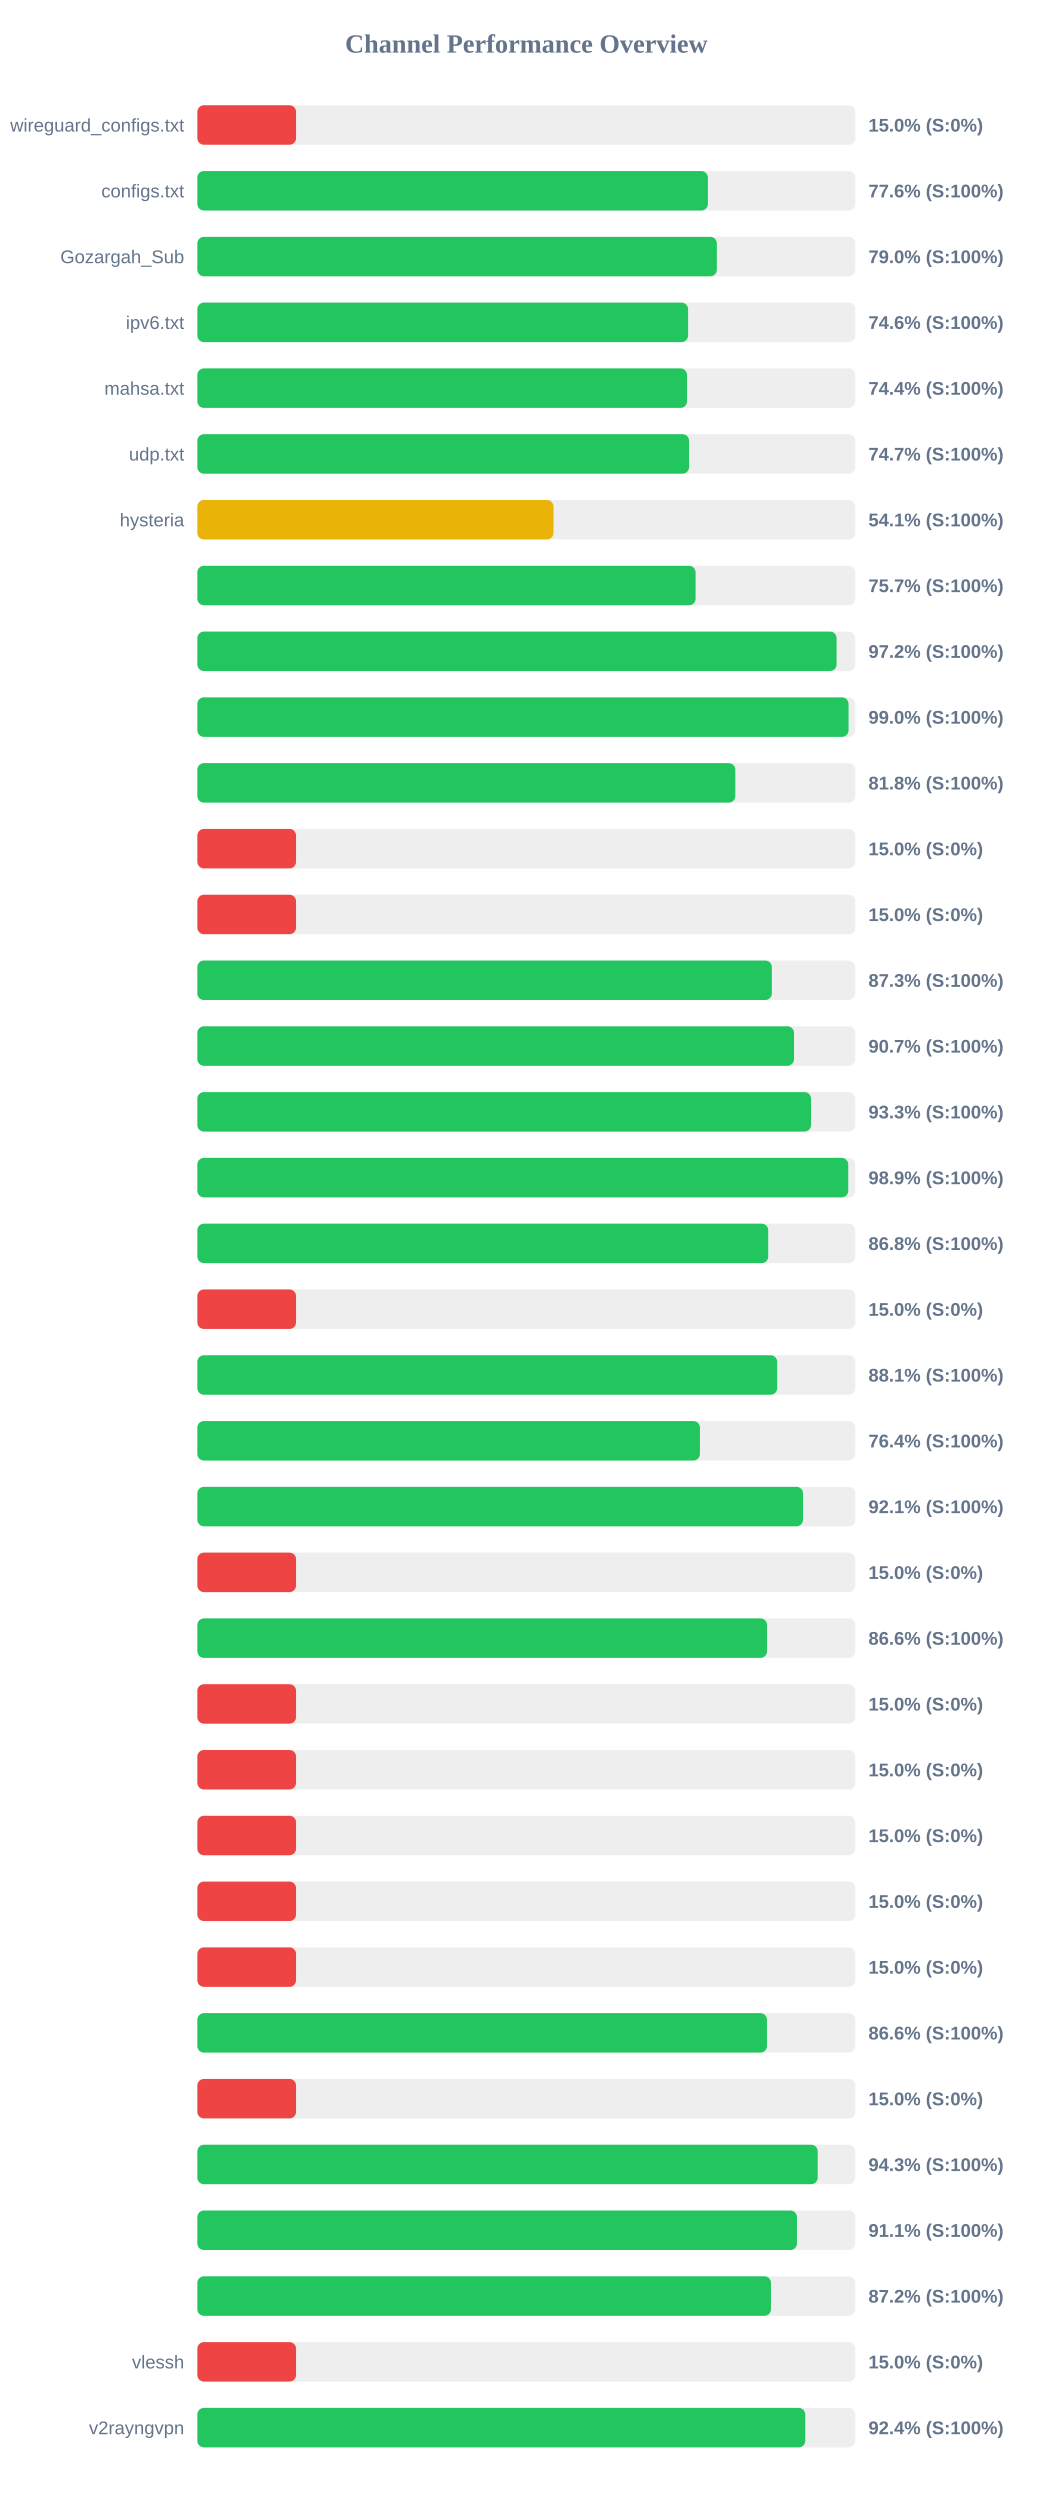
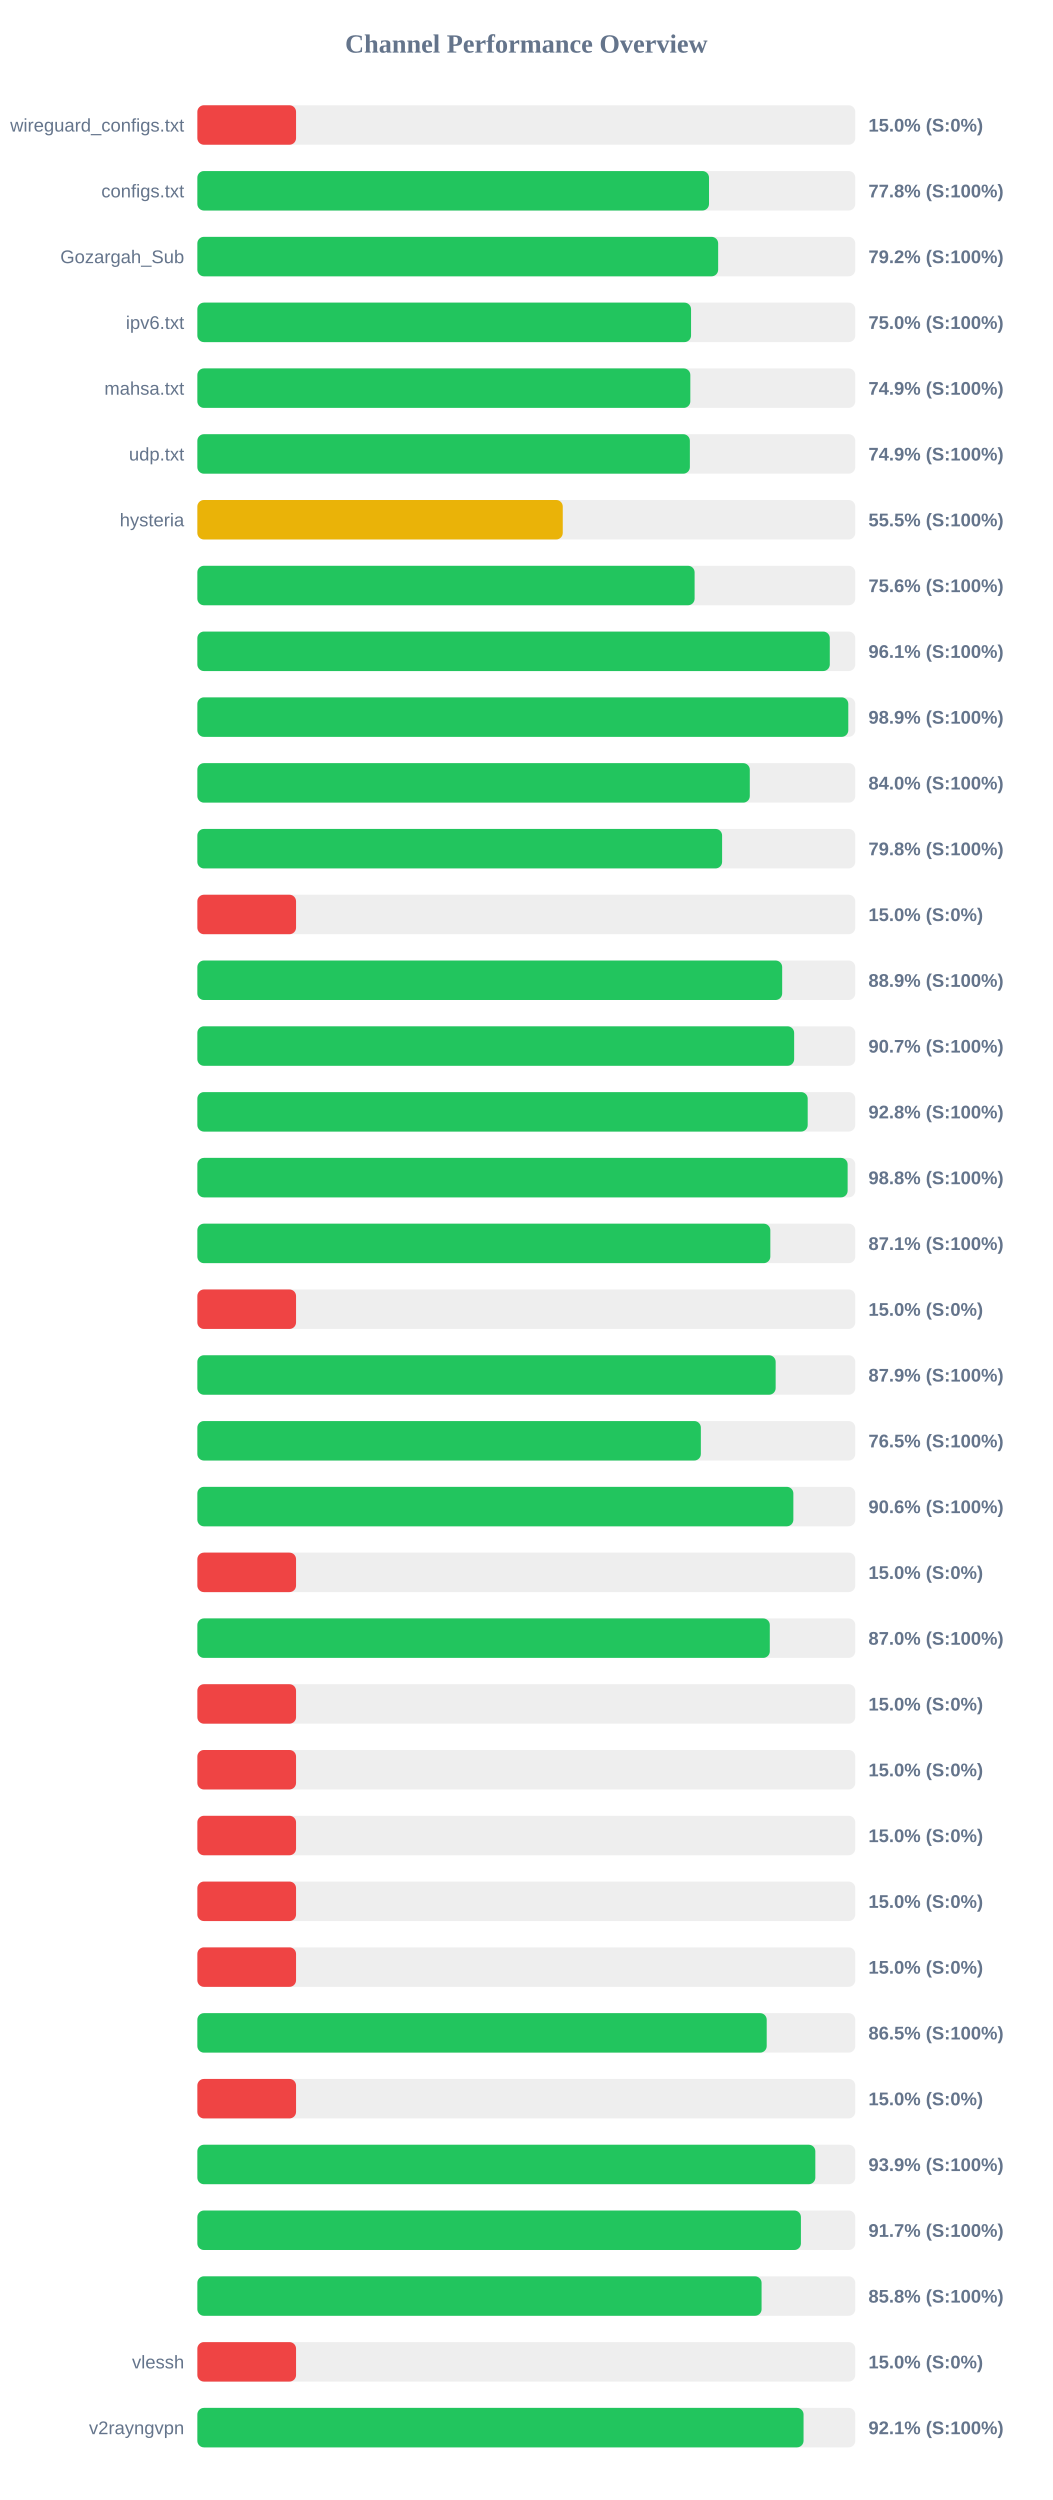
<svg xmlns="http://www.w3.org/2000/svg" width="800" height="1900" version="1.1">
  <style>
        .row { font: 14px Arial; fill: #64748b; }
        .score { font: bold 14px Arial; fill: #64748b; }
    </style>
  <text x="400" y="40" text-anchor="middle" font-size="20px" font-weight="bold" fill="#64748b">Channel Performance Overview</text>
  <rect x="150" y="80" width="500" height="30" fill="#eee" rx="5" />
  <rect x="150" y="80" width="75.0" height="30" fill="#ef4444" rx="5" />
  <text x="140" y="100" text-anchor="end" class="row">wireguard_configs.txt</text>
  <text x="660" y="100" text-anchor="start" class="score">15.0% (S:0%)</text>
  <rect x="150" y="130" width="500" height="30" fill="#eee" rx="5" />
-   <rect x="150" y="130" width="388.0" height="30" fill="#22c55e" rx="5" />
+   <rect x="150" y="130" width="388.85" height="30" fill="#22c55e" rx="5" />
  <text x="140" y="150" text-anchor="end" class="row">configs.txt</text>
-   <text x="660" y="150" text-anchor="start" class="score">77.6% (S:100%)</text>
+   <text x="660" y="150" text-anchor="start" class="score">77.8% (S:100%)</text>
  <rect x="150" y="180" width="500" height="30" fill="#eee" rx="5" />
-   <rect x="150" y="180" width="394.8" height="30" fill="#22c55e" rx="5" />
+   <rect x="150" y="180" width="395.8" height="30" fill="#22c55e" rx="5" />
  <text x="140" y="200" text-anchor="end" class="row">Gozargah_Sub</text>
-   <text x="660" y="200" text-anchor="start" class="score">79.0% (S:100%)</text>
+   <text x="660" y="200" text-anchor="start" class="score">79.2% (S:100%)</text>
  <rect x="150" y="230" width="500" height="30" fill="#eee" rx="5" />
-   <rect x="150" y="230" width="372.95" height="30" fill="#22c55e" rx="5" />
+   <rect x="150" y="230" width="375.2" height="30" fill="#22c55e" rx="5" />
  <text x="140" y="250" text-anchor="end" class="row">ipv6.txt</text>
-   <text x="660" y="250" text-anchor="start" class="score">74.6% (S:100%)</text>
+   <text x="660" y="250" text-anchor="start" class="score">75.0% (S:100%)</text>
  <rect x="150" y="280" width="500" height="30" fill="#eee" rx="5" />
-   <rect x="150" y="280" width="372.15" height="30" fill="#22c55e" rx="5" />
+   <rect x="150" y="280" width="374.65" height="30" fill="#22c55e" rx="5" />
  <text x="140" y="300" text-anchor="end" class="row">mahsa.txt</text>
-   <text x="660" y="300" text-anchor="start" class="score">74.4% (S:100%)</text>
+   <text x="660" y="300" text-anchor="start" class="score">74.9% (S:100%)</text>
  <rect x="150" y="330" width="500" height="30" fill="#eee" rx="5" />
-   <rect x="150" y="330" width="373.7" height="30" fill="#22c55e" rx="5" />
+   <rect x="150" y="330" width="374.3" height="30" fill="#22c55e" rx="5" />
  <text x="140" y="350" text-anchor="end" class="row">udp.txt</text>
-   <text x="660" y="350" text-anchor="start" class="score">74.7% (S:100%)</text>
+   <text x="660" y="350" text-anchor="start" class="score">74.9% (S:100%)</text>
  <rect x="150" y="380" width="500" height="30" fill="#eee" rx="5" />
-   <rect x="150" y="380" width="270.65" height="30" fill="#eab308" rx="5" />
+   <rect x="150" y="380" width="277.7" height="30" fill="#eab308" rx="5" />
  <text x="140" y="400" text-anchor="end" class="row">hysteria</text>
-   <text x="660" y="400" text-anchor="start" class="score">54.1% (S:100%)</text>
+   <text x="660" y="400" text-anchor="start" class="score">55.5% (S:100%)</text>
  <rect x="150" y="430" width="500" height="30" fill="#eee" rx="5" />
-   <rect x="150" y="430" width="378.65" height="30" fill="#22c55e" rx="5" />
+   <rect x="150" y="430" width="377.9" height="30" fill="#22c55e" rx="5" />
  <text x="140" y="450" text-anchor="end" class="row" />
-   <text x="660" y="450" text-anchor="start" class="score">75.7% (S:100%)</text>
+   <text x="660" y="450" text-anchor="start" class="score">75.6% (S:100%)</text>
  <rect x="150" y="480" width="500" height="30" fill="#eee" rx="5" />
-   <rect x="150" y="480" width="485.8" height="30" fill="#22c55e" rx="5" />
+   <rect x="150" y="480" width="480.65" height="30" fill="#22c55e" rx="5" />
  <text x="140" y="500" text-anchor="end" class="row" />
-   <text x="660" y="500" text-anchor="start" class="score">97.2% (S:100%)</text>
+   <text x="660" y="500" text-anchor="start" class="score">96.1% (S:100%)</text>
  <rect x="150" y="530" width="500" height="30" fill="#eee" rx="5" />
-   <rect x="150" y="530" width="494.9" height="30" fill="#22c55e" rx="5" />
+   <rect x="150" y="530" width="494.7" height="30" fill="#22c55e" rx="5" />
  <text x="140" y="550" text-anchor="end" class="row" />
-   <text x="660" y="550" text-anchor="start" class="score">99.0% (S:100%)</text>
+   <text x="660" y="550" text-anchor="start" class="score">98.9% (S:100%)</text>
  <rect x="150" y="580" width="500" height="30" fill="#eee" rx="5" />
-   <rect x="150" y="580" width="408.85" height="30" fill="#22c55e" rx="5" />
+   <rect x="150" y="580" width="419.85" height="30" fill="#22c55e" rx="5" />
  <text x="140" y="600" text-anchor="end" class="row" />
-   <text x="660" y="600" text-anchor="start" class="score">81.8% (S:100%)</text>
+   <text x="660" y="600" text-anchor="start" class="score">84.0% (S:100%)</text>
  <rect x="150" y="630" width="500" height="30" fill="#eee" rx="5" />
-   <rect x="150" y="630" width="75.0" height="30" fill="#ef4444" rx="5" />
+   <rect x="150" y="630" width="398.8" height="30" fill="#22c55e" rx="5" />
  <text x="140" y="650" text-anchor="end" class="row" />
-   <text x="660" y="650" text-anchor="start" class="score">15.0% (S:0%)</text>
+   <text x="660" y="650" text-anchor="start" class="score">79.8% (S:100%)</text>
  <rect x="150" y="680" width="500" height="30" fill="#eee" rx="5" />
  <rect x="150" y="680" width="75.0" height="30" fill="#ef4444" rx="5" />
  <text x="140" y="700" text-anchor="end" class="row" />
  <text x="660" y="700" text-anchor="start" class="score">15.0% (S:0%)</text>
  <rect x="150" y="730" width="500" height="30" fill="#eee" rx="5" />
-   <rect x="150" y="730" width="436.6" height="30" fill="#22c55e" rx="5" />
+   <rect x="150" y="730" width="444.45" height="30" fill="#22c55e" rx="5" />
  <text x="140" y="750" text-anchor="end" class="row" />
-   <text x="660" y="750" text-anchor="start" class="score">87.3% (S:100%)</text>
+   <text x="660" y="750" text-anchor="start" class="score">88.9% (S:100%)</text>
  <rect x="150" y="780" width="500" height="30" fill="#eee" rx="5" />
-   <rect x="150" y="780" width="453.45" height="30" fill="#22c55e" rx="5" />
+   <rect x="150" y="780" width="453.55" height="30" fill="#22c55e" rx="5" />
  <text x="140" y="800" text-anchor="end" class="row" />
  <text x="660" y="800" text-anchor="start" class="score">90.7% (S:100%)</text>
  <rect x="150" y="830" width="500" height="30" fill="#eee" rx="5" />
-   <rect x="150" y="830" width="466.4" height="30" fill="#22c55e" rx="5" />
+   <rect x="150" y="830" width="463.85" height="30" fill="#22c55e" rx="5" />
  <text x="140" y="850" text-anchor="end" class="row" />
-   <text x="660" y="850" text-anchor="start" class="score">93.3% (S:100%)</text>
+   <text x="660" y="850" text-anchor="start" class="score">92.8% (S:100%)</text>
  <rect x="150" y="880" width="500" height="30" fill="#eee" rx="5" />
-   <rect x="150" y="880" width="494.65" height="30" fill="#22c55e" rx="5" />
+   <rect x="150" y="880" width="494.2" height="30" fill="#22c55e" rx="5" />
  <text x="140" y="900" text-anchor="end" class="row" />
-   <text x="660" y="900" text-anchor="start" class="score">98.9% (S:100%)</text>
+   <text x="660" y="900" text-anchor="start" class="score">98.8% (S:100%)</text>
  <rect x="150" y="930" width="500" height="30" fill="#eee" rx="5" />
-   <rect x="150" y="930" width="433.85" height="30" fill="#22c55e" rx="5" />
+   <rect x="150" y="930" width="435.45" height="30" fill="#22c55e" rx="5" />
  <text x="140" y="950" text-anchor="end" class="row" />
-   <text x="660" y="950" text-anchor="start" class="score">86.8% (S:100%)</text>
+   <text x="660" y="950" text-anchor="start" class="score">87.1% (S:100%)</text>
  <rect x="150" y="980" width="500" height="30" fill="#eee" rx="5" />
  <rect x="150" y="980" width="75.0" height="30" fill="#ef4444" rx="5" />
  <text x="140" y="1000" text-anchor="end" class="row" />
  <text x="660" y="1000" text-anchor="start" class="score">15.0% (S:0%)</text>
  <rect x="150" y="1030" width="500" height="30" fill="#eee" rx="5" />
-   <rect x="150" y="1030" width="440.65" height="30" fill="#22c55e" rx="5" />
+   <rect x="150" y="1030" width="439.5" height="30" fill="#22c55e" rx="5" />
  <text x="140" y="1050" text-anchor="end" class="row" />
-   <text x="660" y="1050" text-anchor="start" class="score">88.1% (S:100%)</text>
+   <text x="660" y="1050" text-anchor="start" class="score">87.9% (S:100%)</text>
  <rect x="150" y="1080" width="500" height="30" fill="#eee" rx="5" />
-   <rect x="150" y="1080" width="381.95" height="30" fill="#22c55e" rx="5" />
+   <rect x="150" y="1080" width="382.65" height="30" fill="#22c55e" rx="5" />
  <text x="140" y="1100" text-anchor="end" class="row" />
-   <text x="660" y="1100" text-anchor="start" class="score">76.4% (S:100%)</text>
+   <text x="660" y="1100" text-anchor="start" class="score">76.5% (S:100%)</text>
  <rect x="150" y="1130" width="500" height="30" fill="#eee" rx="5" />
-   <rect x="150" y="1130" width="460.3" height="30" fill="#22c55e" rx="5" />
+   <rect x="150" y="1130" width="452.95" height="30" fill="#22c55e" rx="5" />
  <text x="140" y="1150" text-anchor="end" class="row" />
-   <text x="660" y="1150" text-anchor="start" class="score">92.1% (S:100%)</text>
+   <text x="660" y="1150" text-anchor="start" class="score">90.6% (S:100%)</text>
  <rect x="150" y="1180" width="500" height="30" fill="#eee" rx="5" />
  <rect x="150" y="1180" width="75.0" height="30" fill="#ef4444" rx="5" />
  <text x="140" y="1200" text-anchor="end" class="row" />
  <text x="660" y="1200" text-anchor="start" class="score">15.0% (S:0%)</text>
  <rect x="150" y="1230" width="500" height="30" fill="#eee" rx="5" />
-   <rect x="150" y="1230" width="432.95" height="30" fill="#22c55e" rx="5" />
+   <rect x="150" y="1230" width="435.05" height="30" fill="#22c55e" rx="5" />
  <text x="140" y="1250" text-anchor="end" class="row" />
-   <text x="660" y="1250" text-anchor="start" class="score">86.6% (S:100%)</text>
+   <text x="660" y="1250" text-anchor="start" class="score">87.0% (S:100%)</text>
  <rect x="150" y="1280" width="500" height="30" fill="#eee" rx="5" />
  <rect x="150" y="1280" width="75.0" height="30" fill="#ef4444" rx="5" />
  <text x="140" y="1300" text-anchor="end" class="row" />
  <text x="660" y="1300" text-anchor="start" class="score">15.0% (S:0%)</text>
  <rect x="150" y="1330" width="500" height="30" fill="#eee" rx="5" />
  <rect x="150" y="1330" width="75.0" height="30" fill="#ef4444" rx="5" />
  <text x="140" y="1350" text-anchor="end" class="row" />
  <text x="660" y="1350" text-anchor="start" class="score">15.0% (S:0%)</text>
  <rect x="150" y="1380" width="500" height="30" fill="#eee" rx="5" />
  <rect x="150" y="1380" width="75.0" height="30" fill="#ef4444" rx="5" />
  <text x="140" y="1400" text-anchor="end" class="row" />
  <text x="660" y="1400" text-anchor="start" class="score">15.0% (S:0%)</text>
  <rect x="150" y="1430" width="500" height="30" fill="#eee" rx="5" />
  <rect x="150" y="1430" width="75.0" height="30" fill="#ef4444" rx="5" />
  <text x="140" y="1450" text-anchor="end" class="row" />
  <text x="660" y="1450" text-anchor="start" class="score">15.0% (S:0%)</text>
  <rect x="150" y="1480" width="500" height="30" fill="#eee" rx="5" />
  <rect x="150" y="1480" width="75.0" height="30" fill="#ef4444" rx="5" />
  <text x="140" y="1500" text-anchor="end" class="row" />
  <text x="660" y="1500" text-anchor="start" class="score">15.0% (S:0%)</text>
  <rect x="150" y="1530" width="500" height="30" fill="#eee" rx="5" />
-   <rect x="150" y="1530" width="432.9" height="30" fill="#22c55e" rx="5" />
+   <rect x="150" y="1530" width="432.7" height="30" fill="#22c55e" rx="5" />
  <text x="140" y="1550" text-anchor="end" class="row" />
-   <text x="660" y="1550" text-anchor="start" class="score">86.6% (S:100%)</text>
+   <text x="660" y="1550" text-anchor="start" class="score">86.5% (S:100%)</text>
  <rect x="150" y="1580" width="500" height="30" fill="#eee" rx="5" />
  <rect x="150" y="1580" width="75.0" height="30" fill="#ef4444" rx="5" />
  <text x="140" y="1600" text-anchor="end" class="row" />
  <text x="660" y="1600" text-anchor="start" class="score">15.0% (S:0%)</text>
  <rect x="150" y="1630" width="500" height="30" fill="#eee" rx="5" />
-   <rect x="150" y="1630" width="471.45" height="30" fill="#22c55e" rx="5" />
+   <rect x="150" y="1630" width="469.65" height="30" fill="#22c55e" rx="5" />
  <text x="140" y="1650" text-anchor="end" class="row" />
-   <text x="660" y="1650" text-anchor="start" class="score">94.3% (S:100%)</text>
+   <text x="660" y="1650" text-anchor="start" class="score">93.9% (S:100%)</text>
  <rect x="150" y="1680" width="500" height="30" fill="#eee" rx="5" />
-   <rect x="150" y="1680" width="455.7" height="30" fill="#22c55e" rx="5" />
+   <rect x="150" y="1680" width="458.7" height="30" fill="#22c55e" rx="5" />
  <text x="140" y="1700" text-anchor="end" class="row" />
-   <text x="660" y="1700" text-anchor="start" class="score">91.1% (S:100%)</text>
+   <text x="660" y="1700" text-anchor="start" class="score">91.7% (S:100%)</text>
  <rect x="150" y="1730" width="500" height="30" fill="#eee" rx="5" />
-   <rect x="150" y="1730" width="435.95" height="30" fill="#22c55e" rx="5" />
+   <rect x="150" y="1730" width="428.8" height="30" fill="#22c55e" rx="5" />
  <text x="140" y="1750" text-anchor="end" class="row" />
-   <text x="660" y="1750" text-anchor="start" class="score">87.2% (S:100%)</text>
+   <text x="660" y="1750" text-anchor="start" class="score">85.8% (S:100%)</text>
  <rect x="150" y="1780" width="500" height="30" fill="#eee" rx="5" />
  <rect x="150" y="1780" width="75.0" height="30" fill="#ef4444" rx="5" />
  <text x="140" y="1800" text-anchor="end" class="row">vlessh</text>
  <text x="660" y="1800" text-anchor="start" class="score">15.0% (S:0%)</text>
  <rect x="150" y="1830" width="500" height="30" fill="#eee" rx="5" />
-   <rect x="150" y="1830" width="462.0" height="30" fill="#22c55e" rx="5" />
+   <rect x="150" y="1830" width="460.7" height="30" fill="#22c55e" rx="5" />
  <text x="140" y="1850" text-anchor="end" class="row">v2rayngvpn</text>
-   <text x="660" y="1850" text-anchor="start" class="score">92.4% (S:100%)</text>
+   <text x="660" y="1850" text-anchor="start" class="score">92.1% (S:100%)</text>
</svg>
